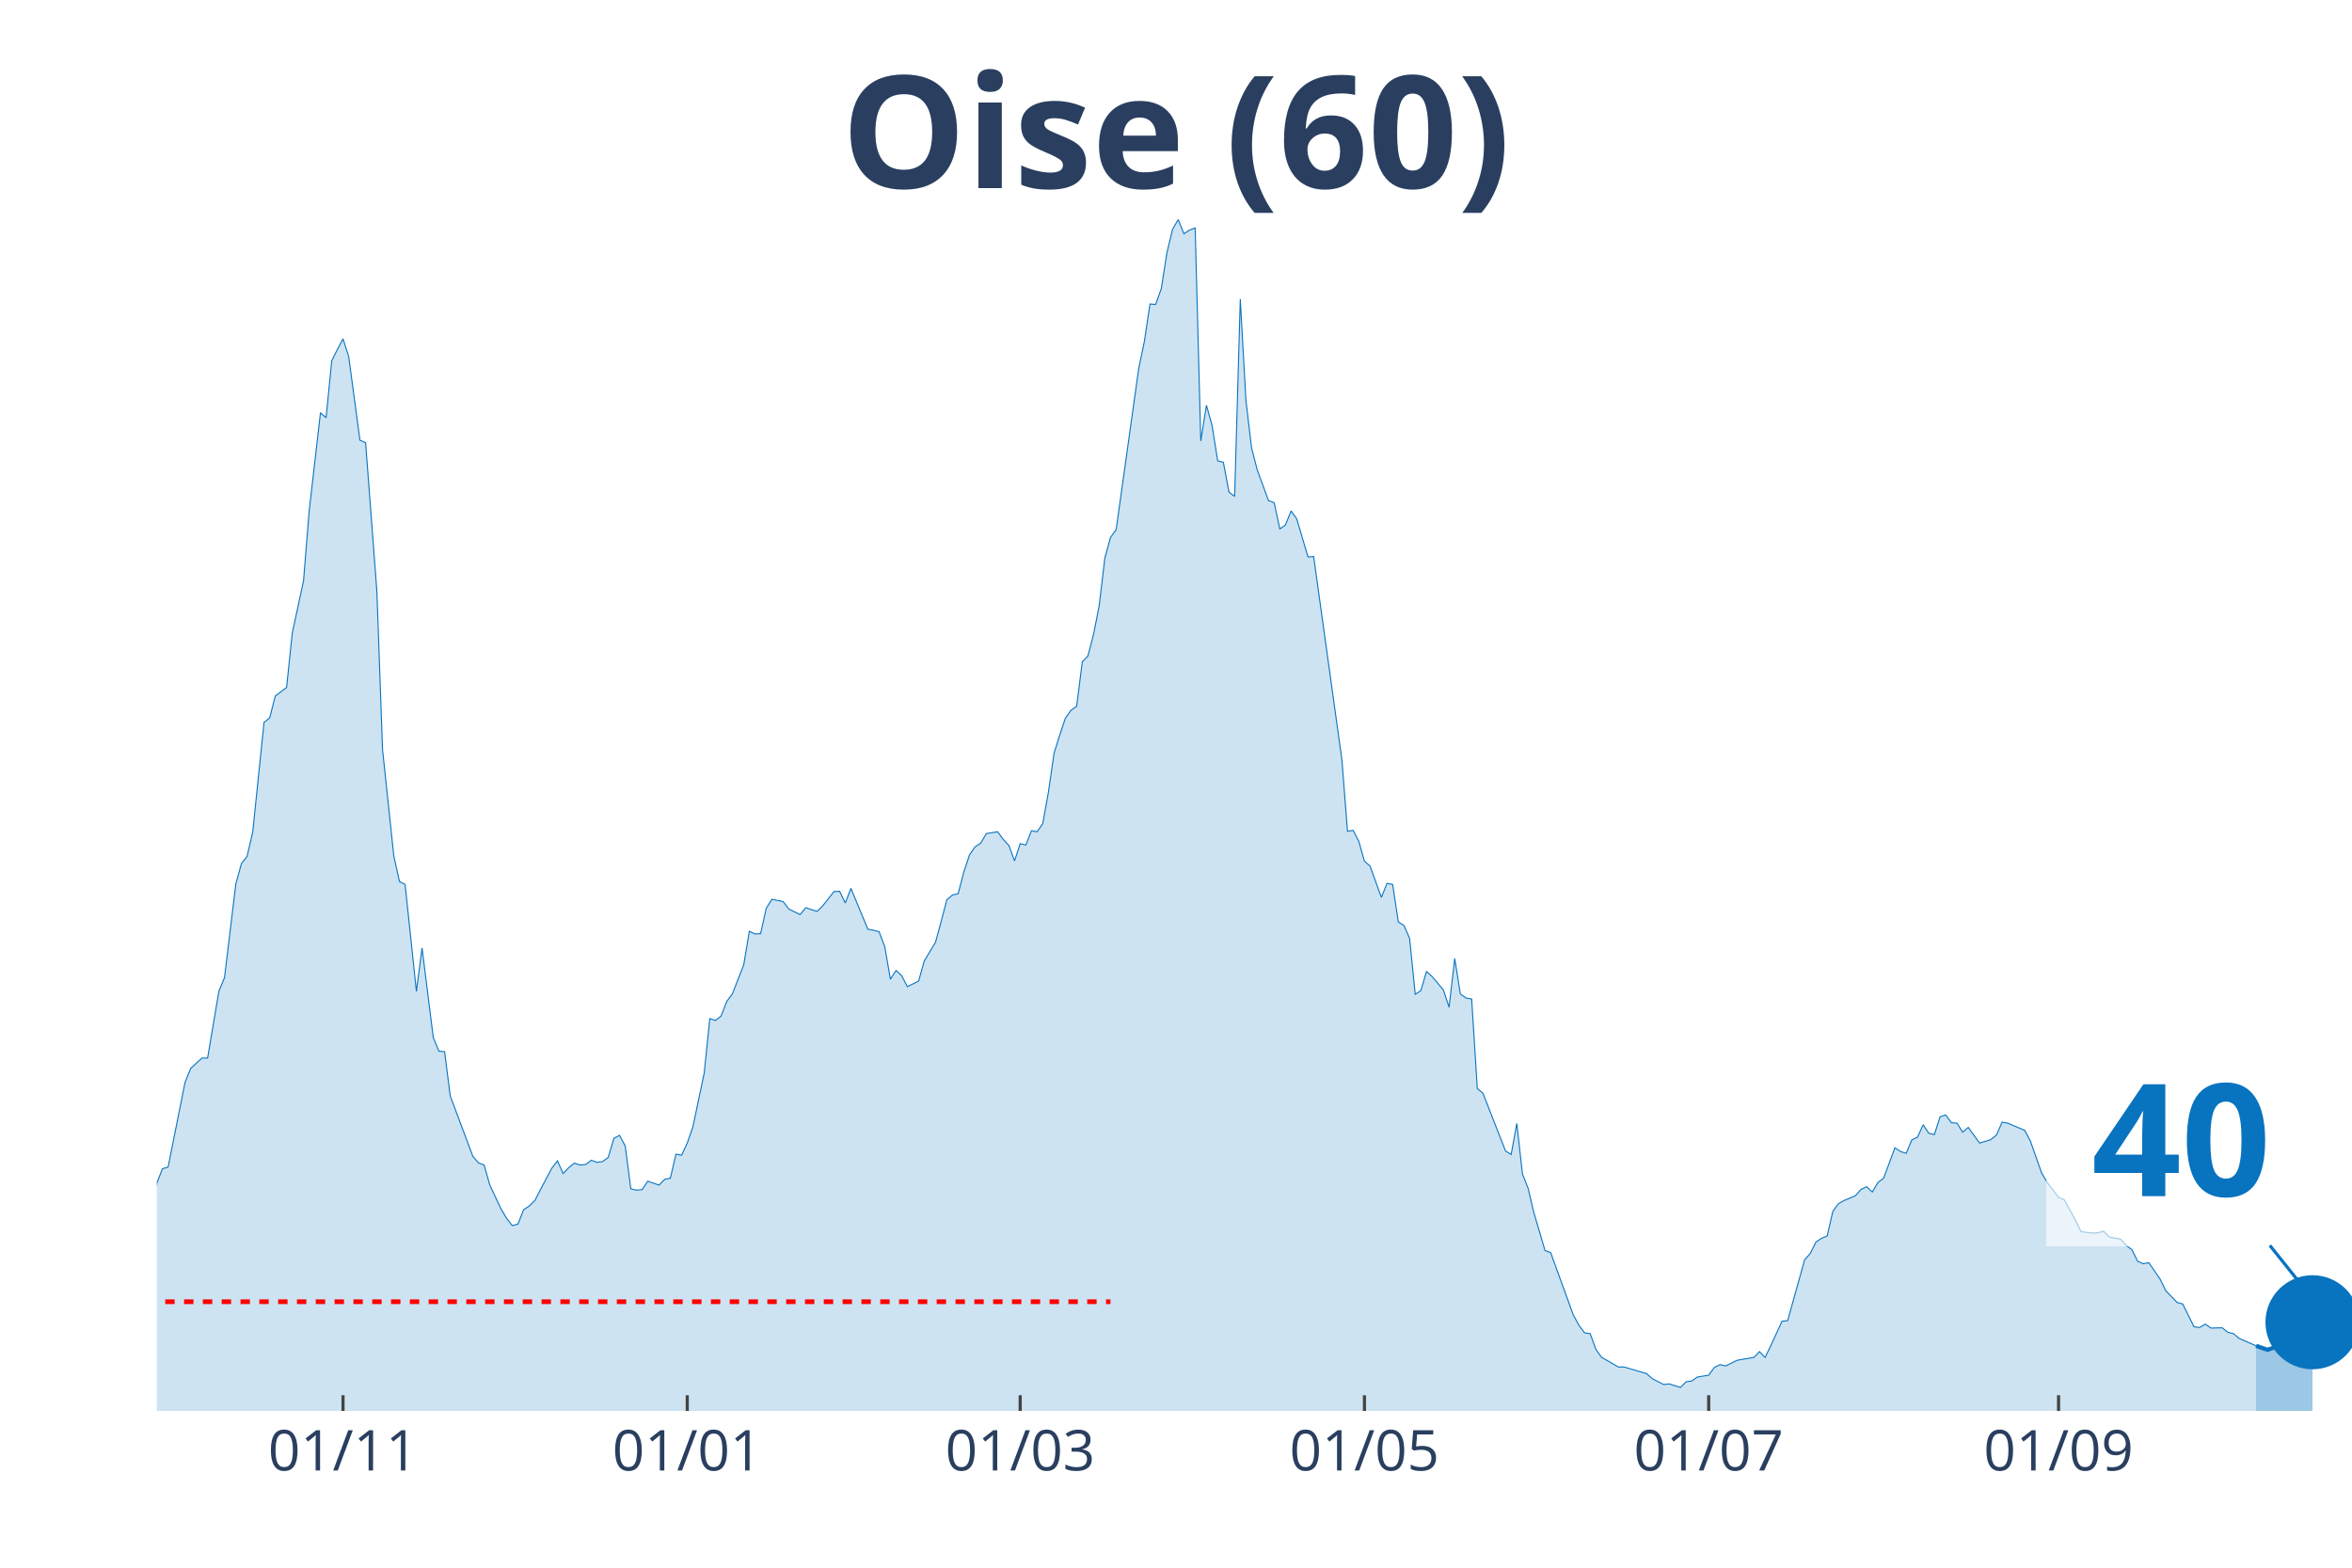
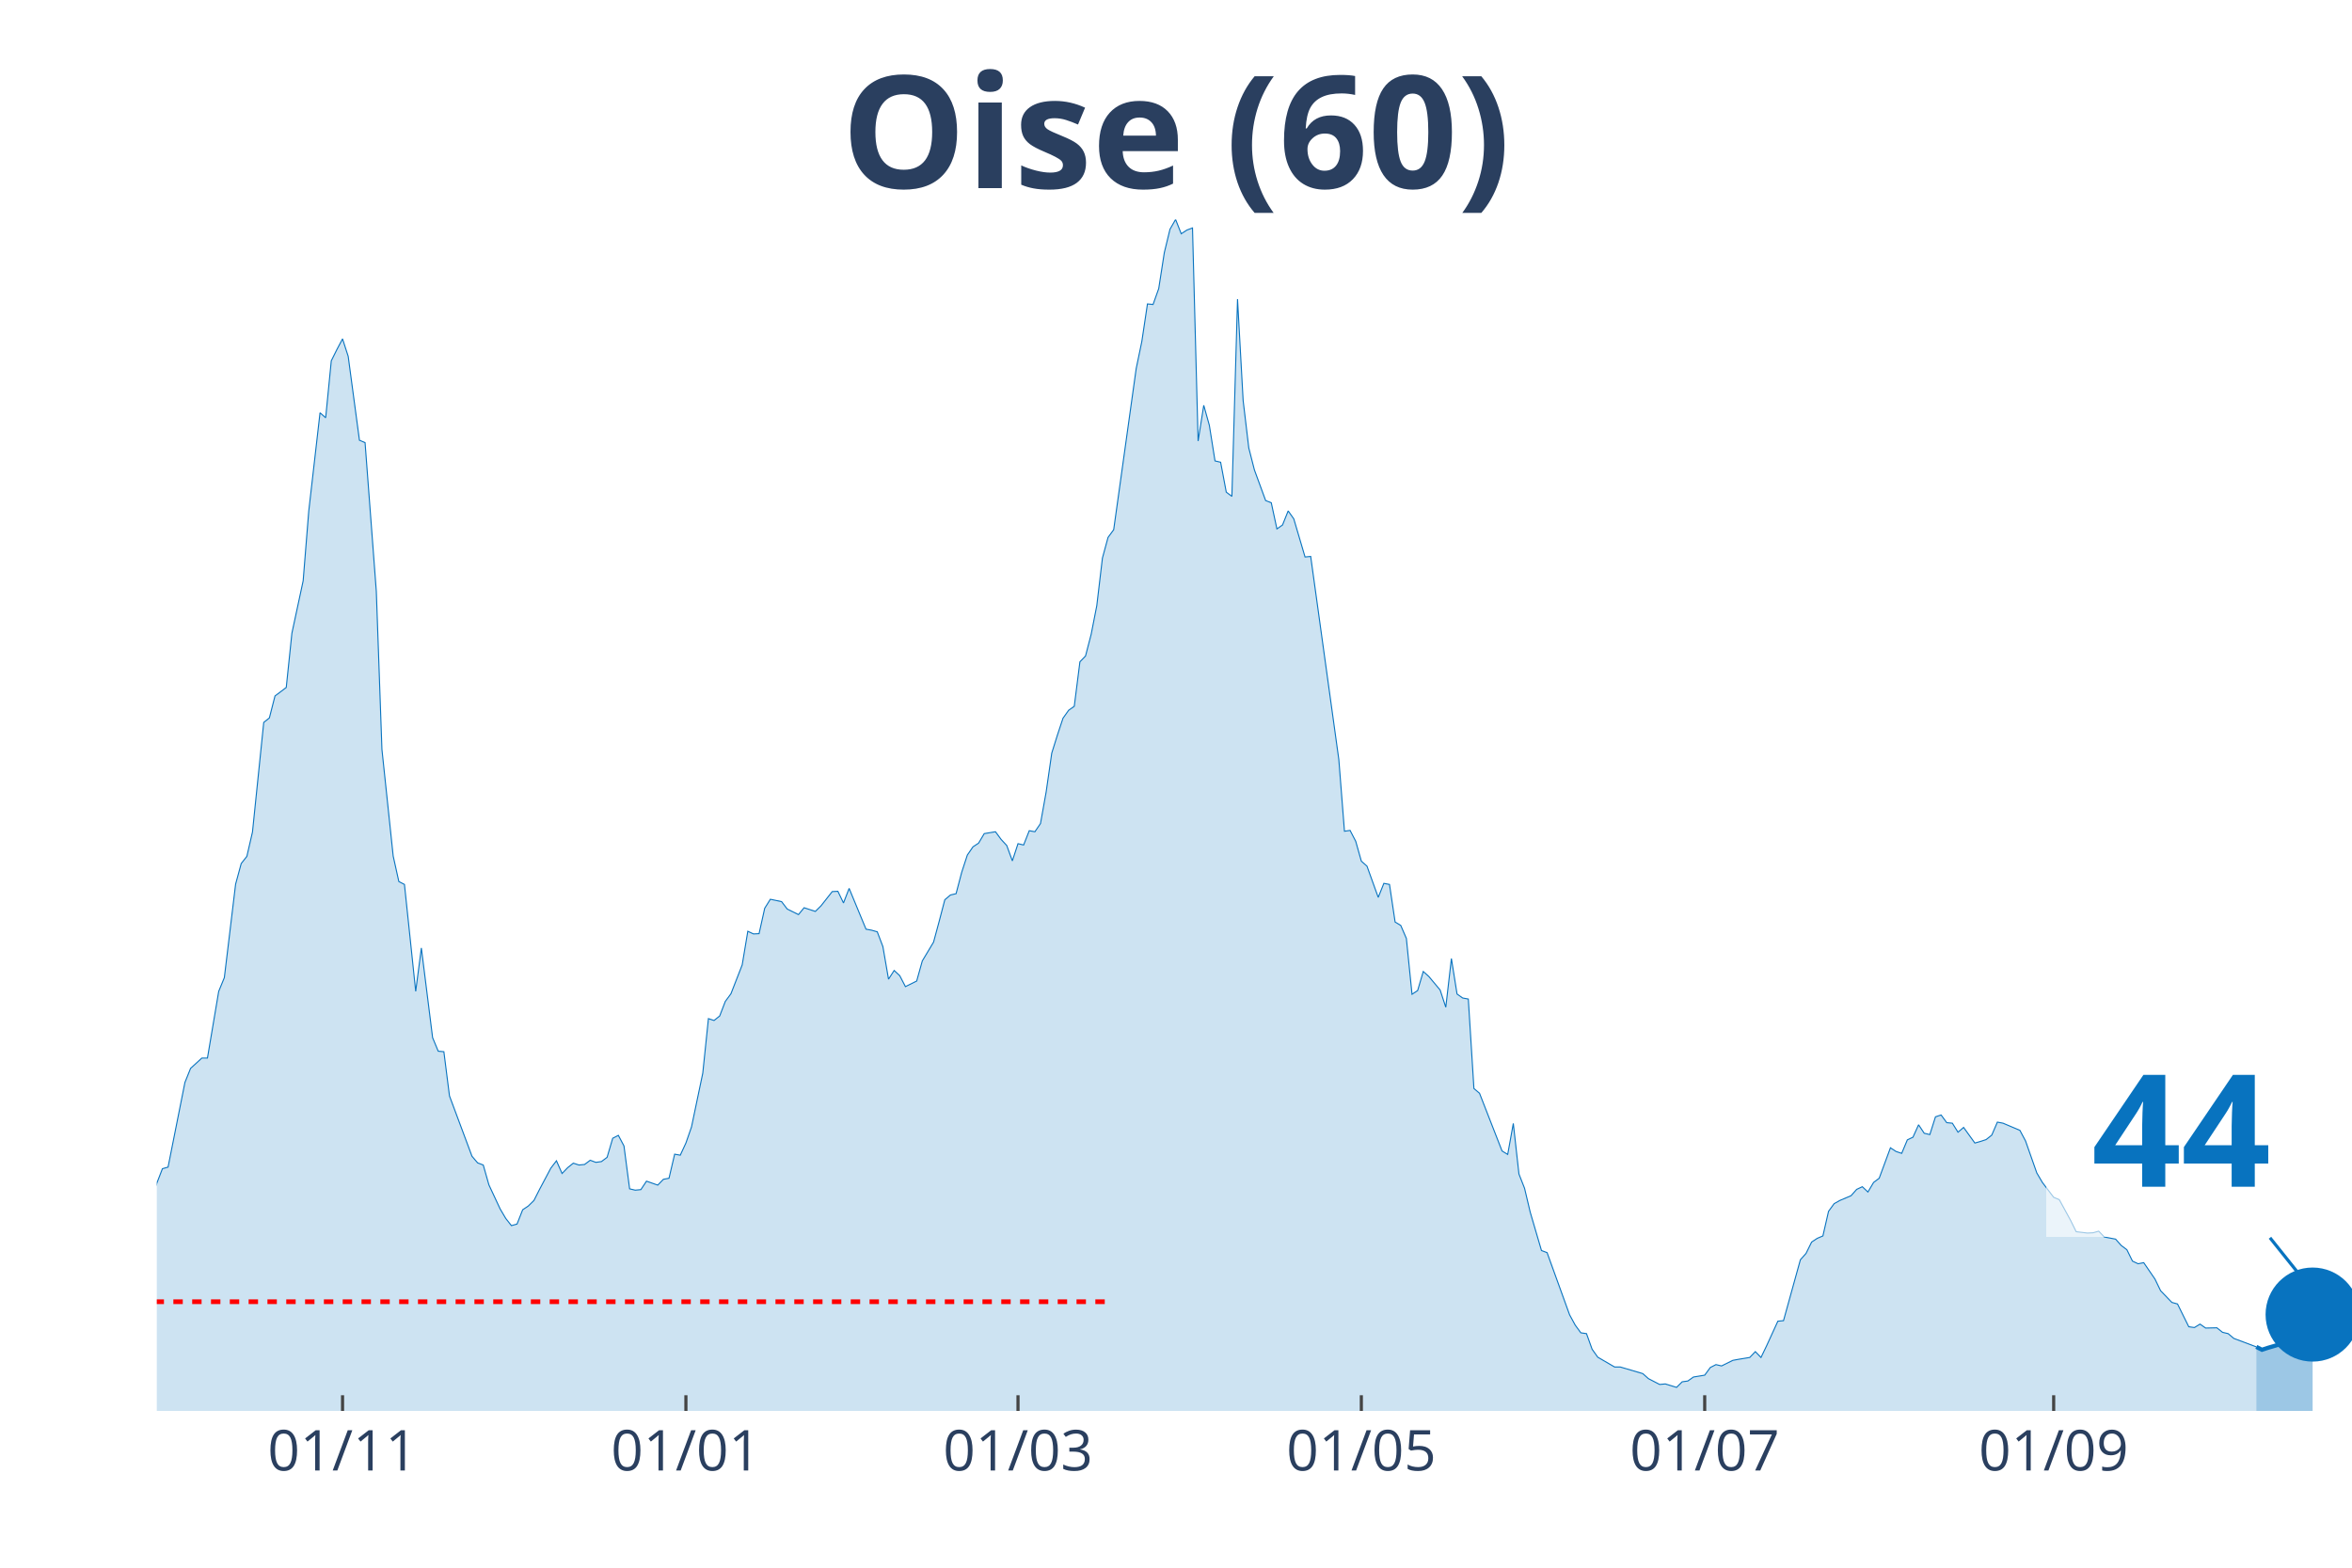
<svg xmlns="http://www.w3.org/2000/svg" class="main-svg" width="1125" height="750" style="" viewBox="0 0 750 500">
  <rect x="0" y="0" width="750" height="500" style="fill: rgb(0, 0, 0); fill-opacity: 0;" />
-   <defs id="defs-da344f">
+   <defs id="defs-2b3a40">
    <g class="clips">
-       <clipPath id="clipda344fxyplot" class="plotclip">
+       <clipPath id="clip2b3a40xyplot" class="plotclip">
        <rect width="700" height="380" />
      </clipPath>
-       <clipPath class="axesclip" id="clipda344fx">
+       <clipPath class="axesclip" id="clip2b3a40x">
        <rect x="50" y="0" width="700" height="500" />
      </clipPath>
-       <clipPath class="axesclip" id="clipda344fy">
+       <clipPath class="axesclip" id="clip2b3a40y">
        <rect x="0" y="70" width="750" height="380" />
      </clipPath>
-       <clipPath class="axesclip" id="clipda344fxy">
+       <clipPath class="axesclip" id="clip2b3a40xy">
        <rect x="50" y="70" width="700" height="380" />
      </clipPath>
    </g>
    <g class="gradients" />
  </defs>
  <g class="bglayer">
    <rect class="bg" x="50" y="70" width="700" height="380" style="fill: rgb(0, 0, 0); fill-opacity: 0; stroke-width: 0;" />
  </g>
  <g class="layer-below">
    <g class="imagelayer" />
    <g class="shapelayer" />
  </g>
  <g class="cartesianlayer">
    <g class="subplot xy">
      <g class="layer-subplot">
        <g class="shapelayer" />
        <g class="imagelayer" />
      </g>
      <g class="gridlayer">
        <g class="x">
-           <path class="xgrid crisp" transform="translate(109.38,0)" d="M0,70v380" style="stroke: rgb(255, 255, 255); stroke-opacity: 1; stroke-width: 1px;" />
-           <path class="xgrid crisp" transform="translate(219.15,0)" d="M0,70v380" style="stroke: rgb(255, 255, 255); stroke-opacity: 1; stroke-width: 1px;" />
-           <path class="xgrid crisp" transform="translate(325.32,0)" d="M0,70v380" style="stroke: rgb(255, 255, 255); stroke-opacity: 1; stroke-width: 1px;" />
-           <path class="xgrid crisp" transform="translate(435.09,0)" d="M0,70v380" style="stroke: rgb(255, 255, 255); stroke-opacity: 1; stroke-width: 1px;" />
-           <path class="xgrid crisp" transform="translate(544.86,0)" d="M0,70v380" style="stroke: rgb(255, 255, 255); stroke-opacity: 1; stroke-width: 1px;" />
-           <path class="xgrid crisp" transform="translate(656.43,0)" d="M0,70v380" style="stroke: rgb(255, 255, 255); stroke-opacity: 1; stroke-width: 1px;" />
+           <path class="xgrid crisp" transform="translate(109.23,0)" d="M0,70v380" style="stroke: rgb(255, 255, 255); stroke-opacity: 1; stroke-width: 1px;" />
+           <path class="xgrid crisp" transform="translate(218.72,0)" d="M0,70v380" style="stroke: rgb(255, 255, 255); stroke-opacity: 1; stroke-width: 1px;" />
+           <path class="xgrid crisp" transform="translate(324.62,0)" d="M0,70v380" style="stroke: rgb(255, 255, 255); stroke-opacity: 1; stroke-width: 1px;" />
+           <path class="xgrid crisp" transform="translate(434.1,0)" d="M0,70v380" style="stroke: rgb(255, 255, 255); stroke-opacity: 1; stroke-width: 1px;" />
+           <path class="xgrid crisp" transform="translate(543.59,0)" d="M0,70v380" style="stroke: rgb(255, 255, 255); stroke-opacity: 1; stroke-width: 1px;" />
+           <path class="xgrid crisp" transform="translate(654.87,0)" d="M0,70v380" style="stroke: rgb(255, 255, 255); stroke-opacity: 1; stroke-width: 1px;" />
        </g>
        <g class="y" />
      </g>
      <g class="zerolinelayer" />
      <path class="xlines-below" />
      <path class="ylines-below" />
      <g class="overlines-below" />
      <g class="xaxislayer-below" />
      <g class="yaxislayer-below" />
      <g class="overaxes-below" />
-       <g class="plot" transform="translate(50, 70)" clip-path="url('#clipda344fxyplot')">
+       <g class="plot" transform="translate(50, 70)" clip-path="url('#clip2b3a40xyplot')">
        <g class="scatterlayer mlayer">
-           <g class="trace scatter traceb2e53b" style="stroke-miterlimit: 2;">
+           <g class="trace scatter trace69cb4f" style="stroke-miterlimit: 2;">
            <g class="fills">
              <g>
-                 <path class="js-fill" d="M669.41,380L-244.73,380L-244.73,373.08L-241.13,373.58L-239.33,374.77L-192.54,379.24L-190.75,378.9L-169.15,378.14L-167.35,378.23L-158.35,378.4L-156.56,378.14L-136.76,377.21L-134.96,377.47L-120.57,376.2L-118.77,376.03L-107.97,373.84L-106.17,372.91L-95.37,371.98L-93.57,371.73L-82.78,371.64L-80.98,371.05L-62.98,361.43L-61.18,361L-57.58,359.57L-55.78,356.45L-50.39,349.61L-48.59,348.26L-46.79,348.42L-44.99,344.63L-37.79,338.55L-35.99,336.01L-30.59,334.75L-28.79,332.38L-25.19,328.33L-23.39,329.43L-21.59,329.85L-19.79,325.46L-17.99,320.99L-16.2,307.31L-14.4,310.01L-12.6,310.52L-9,309.93L-7.2,311.11L-5.4,311.87L-3.6,323.01L-1.8,317.95L0,307.39L1.8,302.75L3.6,302.24L9,275.23L10.8,270.75L14.4,267.46L16.2,267.46L19.79,246.19L21.59,241.8L25.19,211.99L26.99,205.41L28.79,203.13L30.59,195.36L34.19,160.41L35.99,158.97L37.79,151.97L39.59,150.62L41.39,149.26L43.19,131.96L46.79,115.24L48.59,92.95L52.19,61.63L53.98,63.23L55.78,45.08L57.58,41.45L59.38,38.08L61.18,43.65L64.78,70.41L66.58,71.17L70.18,118.62L71.98,169.02L75.58,203.04L77.38,211.15L79.18,212.08L80.98,229.13L82.78,246.19L84.58,232.34L88.17,260.96L89.97,265.27L91.77,265.43L93.57,279.53L100.77,298.78L102.57,300.89L104.37,301.57L106.17,307.9L109.77,315.58L111.57,318.62L113.37,320.9L115.17,320.4L116.97,315.84L118.77,314.65L120.57,312.88L122.37,309.34L125.96,302.58L127.76,300.22L129.56,304.27L131.36,302.41L133.16,300.98L134.96,301.57L136.76,301.4L138.56,300.05L140.36,300.72L142.16,300.47L143.96,299.12L145.76,293.04L147.56,292.11L149.36,295.49L151.16,309.17L152.96,309.59L154.76,309.42L156.56,306.72L160.15,307.98L161.95,306.13L163.75,305.79L165.55,298.11L167.35,298.44L169.15,294.56L170.95,289.41L172.75,280.8L174.55,272.27L176.35,254.88L178.15,255.47L179.95,254.04L181.75,249.39L183.55,246.95L187.15,237.74L188.95,227.02L190.75,227.86L192.54,227.78L194.34,219.68L196.14,216.81L199.74,217.56L201.54,219.93L205.14,221.7L206.94,219.51L210.54,220.69L212.34,218.92L215.94,214.36L217.74,214.27L219.54,217.99L221.34,213.34L226.74,226.35L228.53,226.68L230.33,227.19L232.13,231.92L233.93,242.3L235.73,239.52L237.53,241.2L239.33,244.67L242.93,242.89L244.73,236.48L248.33,230.48L250.13,223.81L251.93,216.97L253.73,215.45L255.53,215.03L257.33,208.19L259.13,202.71L260.93,200.09L262.72,198.91L264.52,195.87L268.12,195.28L269.92,197.72L271.72,199.67L273.52,204.56L275.32,199.08L277.12,199.5L278.92,194.94L280.72,195.28L282.52,192.66L284.32,182.61L286.12,170.2L287.92,164.46L289.72,159.06L291.52,156.53L293.32,155.26L295.12,141.08L296.92,139.22L298.71,132.3L300.51,123.18L302.31,107.98L304.11,101.4L305.91,98.95L313.11,47.53L314.91,38.92L316.71,26.93L318.51,27.1L320.31,22.04L322.11,10.55L323.91,3.12L325.71,0L327.51,4.56L329.31,3.38L331.11,2.7L332.9,70.66L334.7,59.27L336.5,65.68L338.3,77L340.1,77.42L341.9,86.96L343.7,88.31L345.5,25.41L347.3,57.75L349.1,72.86L350.9,79.87L354.5,89.66L356.3,90.34L358.1,98.69L359.9,97.43L361.7,92.95L363.5,95.49L367.1,107.64L368.89,107.47L377.89,172.23L379.69,195.11L381.49,194.85L383.29,198.32L385.09,204.65L386.89,206.25L390.49,216.21L392.29,211.74L394.09,212.08L395.89,224.07L397.69,225.16L399.49,229.3L401.29,247.11L403.08,245.93L404.88,239.85L406.68,241.46L410.28,245.76L412.08,251.25L413.88,235.72L415.68,247.03L417.48,248.3L419.28,248.63L421.08,277.17L422.88,278.69L430.08,297.09L431.88,298.19L433.68,288.31L435.48,304.44L437.28,309L439.07,316.6L442.67,328.84L444.47,329.51L451.67,349.35L453.47,352.65L455.27,355.09L457.07,355.35L458.87,360.33L460.67,362.86L466.07,365.99L467.87,365.99L475.06,368.1L476.86,369.7L480.46,371.56L482.26,371.39L485.86,372.49L487.66,370.71L489.46,370.46L491.26,369.19L494.86,368.6L496.66,366.15L498.46,365.23L500.26,365.65L503.86,363.87L505.66,363.54L509.25,362.95L511.05,361.09L512.85,362.95L514.65,359.23L518.25,351.38L520.05,351.21L525.45,331.79L527.25,329.77L529.05,326.14L530.85,324.95L532.65,324.19L534.45,316.34L536.25,313.89L538.05,312.88L541.65,311.36L543.44,309.34L545.24,308.49L547.04,310.18L548.84,307.14L550.64,305.79L554.24,296.08L556.04,297.26L557.84,297.85L559.64,293.55L561.44,292.7L563.24,288.74L565.04,291.44L566.84,291.86L568.64,286.2L570.44,285.61L572.24,288.06L574.04,288.23L575.84,291.1L577.63,289.58L581.23,294.56L583.03,294.05L584.83,293.46L586.63,292.03L588.43,287.89L590.23,288.23L595.63,290.51L597.43,293.89L601.03,304.1L602.83,307.14L606.43,311.87L608.23,312.63L611.83,319.21L613.62,322.84L617.22,323.27L619.02,323.18L620.82,322.67L622.62,324.53L626.22,325.21L628.02,327.23L629.82,328.58L631.62,332.22L633.42,333.06L635.22,332.72L638.82,337.96L640.62,341.67L644.22,345.39L646.02,345.89L649.61,353.15L651.41,353.41L653.21,352.31L655.01,353.57L658.61,353.49L660.41,354.93L662.21,355.35L664.01,356.87L669.41,359.23" style="fill: rgb(8, 115, 191); fill-opacity: 0.2; stroke-width: 0;" />
+                 <path class="js-fill" d="M669.49,380L-244.1,380L-244.1,373.08L-240.51,373.58L-238.72,374.77L-192.05,379.24L-190.26,378.9L-168.72,378.14L-166.92,378.23L-157.95,378.4L-156.15,378.14L-136.41,377.21L-134.62,377.47L-120.26,376.2L-118.46,376.03L-107.69,373.84L-105.9,372.91L-95.13,371.98L-93.33,371.73L-82.56,371.64L-80.77,371.05L-62.82,361.43L-61.03,361L-57.44,359.57L-55.64,356.45L-50.26,349.61L-48.46,348.26L-46.67,348.42L-44.87,344.63L-37.69,338.55L-35.9,336.01L-30.51,334.75L-28.72,332.38L-25.13,328.33L-23.33,329.43L-21.54,329.85L-19.74,325.46L-17.95,320.99L-16.15,307.31L-14.36,310.01L-12.56,310.52L-8.97,309.93L-7.18,311.11L-5.38,311.87L-3.59,323.01L-1.79,317.95L0,307.39L1.79,302.75L3.59,302.24L8.97,275.23L10.77,270.75L14.36,267.46L16.15,267.46L19.74,246.19L21.54,241.8L25.13,211.99L26.92,205.41L28.72,203.13L30.51,195.36L34.1,160.41L35.9,158.97L37.69,151.97L39.49,150.62L41.28,149.26L43.08,131.96L46.67,115.24L48.46,92.95L52.05,61.63L53.85,63.23L55.64,45.08L57.44,41.45L59.23,38.08L61.03,43.65L64.62,70.41L66.41,71.17L70,118.62L71.79,169.02L75.38,203.04L77.18,211.15L78.97,212.08L80.77,229.13L82.56,246.19L84.36,232.34L87.95,260.96L89.74,265.27L91.54,265.43L93.33,279.53L100.51,298.78L102.31,300.89L104.1,301.57L105.9,307.9L109.49,315.58L111.28,318.62L113.08,320.9L114.87,320.4L116.67,315.84L118.46,314.65L120.26,312.88L122.05,309.34L125.64,302.58L127.44,300.22L129.23,304.27L131.03,302.41L132.82,300.98L134.62,301.57L136.41,301.4L138.21,300.05L140,300.72L141.79,300.47L143.59,299.12L145.38,293.04L147.18,292.11L148.97,295.49L150.77,309.17L152.56,309.59L154.36,309.42L156.15,306.72L159.74,307.98L161.54,306.13L163.33,305.79L165.13,298.11L166.92,298.44L168.72,294.56L170.51,289.41L172.31,280.8L174.1,272.27L175.9,254.88L177.69,255.47L179.49,254.04L181.28,249.39L183.08,246.95L186.67,237.74L188.46,227.02L190.26,227.86L192.05,227.78L193.85,219.68L195.64,216.81L199.23,217.56L201.03,219.93L204.62,221.7L206.41,219.51L210,220.69L211.79,218.92L215.38,214.36L217.18,214.27L218.97,217.99L220.77,213.34L226.15,226.35L227.95,226.68L229.74,227.19L231.54,231.92L233.33,242.3L235.13,239.52L236.92,241.2L238.72,244.67L242.31,242.89L244.1,236.48L247.69,230.48L249.49,223.81L251.28,216.97L253.08,215.45L254.87,215.03L256.67,208.19L258.46,202.71L260.26,200.09L262.05,198.91L263.85,195.87L267.44,195.28L269.23,197.72L271.03,199.67L272.82,204.56L274.62,199.08L276.41,199.5L278.21,194.94L280,195.28L281.79,192.66L283.59,182.61L285.38,170.2L287.18,164.46L288.97,159.06L290.77,156.53L292.56,155.26L294.36,141.08L296.15,139.22L297.95,132.3L299.74,123.18L301.54,107.98L303.33,101.4L305.13,98.95L312.31,47.53L314.1,38.92L315.9,26.93L317.69,27.1L319.49,22.04L321.28,10.55L323.08,3.12L324.87,0L326.67,4.56L328.46,3.38L330.26,2.7L332.05,70.66L333.85,59.27L335.64,65.68L337.44,77L339.23,77.42L341.03,86.96L342.82,88.31L344.62,25.41L346.41,57.75L348.21,72.86L350,79.87L353.59,89.66L355.38,90.34L357.18,98.69L358.97,97.43L360.77,92.95L362.56,95.49L366.15,107.64L367.95,107.47L376.92,172.23L378.72,195.11L380.51,194.85L382.31,198.32L384.1,204.65L385.9,206.25L389.49,216.21L391.28,211.74L393.08,212.08L394.87,224.07L396.67,225.16L398.46,229.3L400.26,247.11L402.05,245.93L403.85,239.85L405.64,241.46L409.23,245.76L411.03,251.25L412.82,235.72L414.62,247.03L416.41,248.3L418.21,248.63L420,277.17L421.79,278.69L428.97,297.09L430.77,298.19L432.56,288.31L434.36,304.44L436.15,309L437.95,316.6L441.54,328.84L443.33,329.51L450.51,349.35L452.31,352.65L454.1,355.09L455.9,355.35L457.69,360.33L459.49,362.86L464.87,365.99L466.67,365.99L473.85,368.1L475.64,369.7L479.23,371.56L481.03,371.39L484.62,372.49L486.41,370.71L488.21,370.46L490,369.19L493.59,368.6L495.38,366.15L497.18,365.23L498.97,365.65L502.56,363.87L504.36,363.54L507.95,362.95L509.74,361.09L511.54,362.95L513.33,359.23L516.92,351.38L518.72,351.21L524.1,331.79L525.9,329.77L527.69,326.14L529.49,324.95L531.28,324.19L533.08,316.34L534.87,313.89L536.67,312.88L540.26,311.36L542.05,309.34L543.85,308.49L545.64,310.18L547.44,307.14L549.23,305.79L552.82,296.08L554.62,297.26L556.41,297.85L558.21,293.55L560,292.7L561.79,288.74L563.59,291.44L565.38,291.86L567.18,286.2L568.97,285.61L570.77,288.06L572.56,288.23L574.36,291.1L576.15,289.58L579.74,294.56L581.54,294.05L583.33,293.46L585.13,292.03L586.92,287.89L588.72,288.23L594.1,290.51L595.9,293.89L599.49,304.1L601.28,307.14L604.87,311.87L606.67,312.63L610.26,319.21L612.05,322.84L615.64,323.27L617.44,323.18L619.23,322.67L621.03,324.53L624.62,325.21L626.41,327.23L628.21,328.58L630,332.22L631.79,333.06L633.59,332.72L637.18,337.96L638.97,341.67L642.56,345.39L644.36,345.89L647.95,353.15L649.74,353.41L651.54,352.31L653.33,353.57L656.92,353.49L658.72,354.93L660.51,355.35L662.31,356.87L669.49,359.57" style="fill: rgb(8, 115, 191); fill-opacity: 0.2; stroke-width: 0;" />
              </g>
            </g>
            <g class="errorbars" />
            <g class="lines">
-               <path class="js-line" d="M-244.73,373.08L-241.13,373.58L-239.33,374.77L-192.54,379.24L-190.75,378.9L-169.15,378.14L-167.35,378.23L-158.35,378.4L-156.56,378.14L-136.76,377.21L-134.96,377.47L-120.57,376.2L-118.77,376.03L-107.97,373.84L-106.17,372.91L-95.37,371.98L-93.57,371.73L-82.78,371.64L-80.98,371.05L-62.98,361.43L-61.18,361L-57.58,359.57L-55.78,356.45L-50.39,349.61L-48.59,348.26L-46.79,348.42L-44.99,344.63L-37.79,338.55L-35.99,336.01L-30.59,334.75L-28.79,332.38L-25.19,328.33L-23.39,329.43L-21.59,329.85L-19.79,325.46L-17.99,320.99L-16.2,307.31L-14.4,310.01L-12.6,310.52L-9,309.93L-7.2,311.11L-5.4,311.87L-3.6,323.01L-1.8,317.95L0,307.39L1.8,302.75L3.6,302.24L9,275.23L10.8,270.75L14.4,267.46L16.2,267.46L19.79,246.19L21.59,241.8L25.19,211.99L26.99,205.41L28.79,203.13L30.59,195.36L34.19,160.41L35.99,158.97L37.79,151.97L39.59,150.62L41.39,149.26L43.19,131.96L46.79,115.24L48.59,92.95L52.19,61.63L53.98,63.23L55.78,45.08L57.58,41.45L59.38,38.08L61.18,43.65L64.78,70.41L66.58,71.17L70.18,118.62L71.98,169.02L75.58,203.04L77.38,211.15L79.18,212.08L80.98,229.13L82.78,246.19L84.58,232.34L88.17,260.96L89.97,265.27L91.77,265.43L93.57,279.53L100.77,298.78L102.57,300.89L104.37,301.57L106.17,307.9L109.77,315.58L111.57,318.62L113.37,320.9L115.17,320.4L116.97,315.84L118.77,314.65L120.57,312.88L122.37,309.34L125.96,302.58L127.76,300.22L129.56,304.27L131.36,302.41L133.16,300.98L134.96,301.57L136.76,301.4L138.56,300.05L140.36,300.72L142.16,300.47L143.96,299.12L145.76,293.04L147.56,292.11L149.36,295.49L151.16,309.17L152.96,309.59L154.76,309.42L156.56,306.72L160.15,307.98L161.95,306.13L163.75,305.79L165.55,298.11L167.35,298.44L169.15,294.56L170.95,289.41L172.75,280.8L174.55,272.27L176.35,254.88L178.15,255.47L179.95,254.04L181.75,249.39L183.55,246.95L187.15,237.74L188.95,227.02L190.75,227.86L192.54,227.78L194.34,219.68L196.14,216.81L199.74,217.56L201.54,219.93L205.14,221.7L206.94,219.51L210.54,220.69L212.34,218.92L215.94,214.36L217.74,214.27L219.54,217.99L221.34,213.34L226.74,226.35L228.53,226.68L230.33,227.19L232.13,231.92L233.93,242.3L235.73,239.52L237.53,241.2L239.33,244.67L242.93,242.89L244.73,236.48L248.33,230.48L250.13,223.81L251.93,216.97L253.73,215.45L255.53,215.03L257.33,208.19L259.13,202.71L260.93,200.09L262.72,198.91L264.52,195.87L268.12,195.28L269.92,197.72L271.72,199.67L273.52,204.56L275.32,199.08L277.12,199.5L278.92,194.94L280.72,195.28L282.52,192.66L284.32,182.61L286.12,170.2L287.92,164.46L289.72,159.06L291.52,156.53L293.32,155.26L295.12,141.08L296.92,139.22L298.71,132.3L300.51,123.18L302.31,107.98L304.11,101.4L305.91,98.95L313.11,47.53L314.91,38.92L316.71,26.93L318.51,27.1L320.31,22.04L322.11,10.55L323.91,3.12L325.71,0L327.51,4.56L329.31,3.38L331.11,2.7L332.9,70.66L334.7,59.27L336.5,65.68L338.3,77L340.1,77.42L341.9,86.96L343.7,88.31L345.5,25.41L347.3,57.75L349.1,72.86L350.9,79.87L354.5,89.66L356.3,90.34L358.1,98.69L359.9,97.43L361.7,92.95L363.5,95.49L367.1,107.64L368.89,107.47L377.89,172.23L379.69,195.11L381.49,194.85L383.29,198.32L385.09,204.65L386.89,206.25L390.49,216.21L392.29,211.74L394.09,212.08L395.89,224.07L397.69,225.16L399.49,229.3L401.29,247.11L403.08,245.93L404.88,239.85L406.68,241.46L410.28,245.76L412.08,251.25L413.88,235.72L415.68,247.03L417.48,248.3L419.28,248.63L421.08,277.17L422.88,278.69L430.08,297.09L431.88,298.19L433.68,288.31L435.48,304.44L437.28,309L439.07,316.6L442.67,328.84L444.47,329.51L451.67,349.35L453.47,352.65L455.27,355.09L457.07,355.35L458.87,360.33L460.67,362.86L466.07,365.99L467.87,365.99L475.06,368.1L476.86,369.7L480.46,371.56L482.26,371.39L485.86,372.49L487.66,370.71L489.46,370.46L491.26,369.19L494.86,368.6L496.66,366.15L498.46,365.23L500.26,365.65L503.86,363.87L505.66,363.54L509.25,362.95L511.05,361.09L512.85,362.95L514.65,359.23L518.25,351.38L520.05,351.21L525.45,331.79L527.25,329.77L529.05,326.14L530.85,324.95L532.65,324.19L534.45,316.34L536.25,313.89L538.05,312.88L541.65,311.36L543.44,309.34L545.24,308.49L547.04,310.18L548.84,307.14L550.64,305.79L554.24,296.08L556.04,297.26L557.84,297.85L559.64,293.55L561.44,292.7L563.24,288.74L565.04,291.44L566.84,291.86L568.64,286.2L570.44,285.61L572.24,288.06L574.04,288.23L575.84,291.1L577.63,289.58L581.23,294.56L583.03,294.05L584.83,293.46L586.63,292.03L588.43,287.89L590.23,288.23L595.63,290.51L597.43,293.89L601.03,304.1L602.83,307.14L606.43,311.87L608.23,312.63L611.83,319.21L613.62,322.84L617.22,323.27L619.02,323.18L620.82,322.67L622.62,324.53L626.22,325.21L628.02,327.23L629.82,328.58L631.62,332.22L633.42,333.06L635.22,332.72L638.82,337.96L640.62,341.67L644.22,345.39L646.02,345.89L649.61,353.15L651.41,353.41L653.21,352.31L655.01,353.57L658.61,353.49L660.41,354.93L662.21,355.35L664.01,356.87L669.41,359.23" style="vector-effect: non-scaling-stroke; fill: none; stroke: rgb(8, 115, 191); stroke-opacity: 1; stroke-width: 0.5px; opacity: 1;" />
+               <path class="js-line" d="M-244.1,373.08L-240.51,373.58L-238.72,374.77L-192.05,379.24L-190.26,378.9L-168.72,378.14L-166.92,378.23L-157.95,378.4L-156.15,378.14L-136.41,377.21L-134.62,377.47L-120.26,376.2L-118.46,376.03L-107.69,373.84L-105.9,372.91L-95.13,371.98L-93.33,371.73L-82.56,371.64L-80.77,371.05L-62.82,361.43L-61.03,361L-57.44,359.57L-55.64,356.45L-50.26,349.61L-48.46,348.26L-46.67,348.42L-44.87,344.63L-37.69,338.55L-35.9,336.01L-30.51,334.75L-28.72,332.38L-25.13,328.33L-23.33,329.43L-21.54,329.85L-19.74,325.46L-17.95,320.99L-16.15,307.31L-14.36,310.01L-12.56,310.52L-8.97,309.93L-7.18,311.11L-5.38,311.87L-3.59,323.01L-1.79,317.95L0,307.39L1.79,302.75L3.59,302.24L8.97,275.23L10.77,270.75L14.36,267.46L16.15,267.46L19.74,246.19L21.54,241.8L25.13,211.99L26.92,205.41L28.72,203.13L30.51,195.36L34.1,160.41L35.9,158.97L37.69,151.97L39.49,150.62L41.28,149.26L43.08,131.96L46.67,115.24L48.46,92.95L52.05,61.63L53.85,63.23L55.64,45.08L57.44,41.45L59.23,38.08L61.03,43.65L64.62,70.41L66.41,71.17L70,118.62L71.79,169.02L75.38,203.04L77.18,211.15L78.97,212.08L80.77,229.13L82.56,246.19L84.36,232.34L87.95,260.96L89.74,265.27L91.54,265.43L93.33,279.53L100.51,298.78L102.31,300.89L104.1,301.57L105.9,307.9L109.49,315.58L111.28,318.62L113.08,320.9L114.87,320.4L116.67,315.84L118.46,314.65L120.26,312.88L122.05,309.34L125.64,302.58L127.44,300.22L129.23,304.27L131.03,302.41L132.82,300.98L134.62,301.57L136.41,301.4L138.21,300.05L140,300.72L141.79,300.47L143.59,299.12L145.38,293.04L147.18,292.11L148.97,295.49L150.77,309.17L152.56,309.59L154.36,309.42L156.15,306.72L159.74,307.98L161.54,306.13L163.33,305.79L165.13,298.11L166.92,298.44L168.72,294.56L170.51,289.41L172.31,280.8L174.1,272.27L175.9,254.88L177.69,255.47L179.49,254.04L181.28,249.39L183.08,246.95L186.67,237.74L188.46,227.02L190.26,227.86L192.05,227.78L193.85,219.68L195.64,216.81L199.23,217.56L201.03,219.93L204.62,221.7L206.41,219.51L210,220.69L211.79,218.92L215.38,214.36L217.18,214.27L218.97,217.99L220.77,213.34L226.15,226.35L227.95,226.68L229.74,227.19L231.54,231.92L233.33,242.3L235.13,239.52L236.92,241.2L238.72,244.67L242.31,242.89L244.1,236.48L247.69,230.48L249.49,223.81L251.28,216.97L253.08,215.45L254.87,215.03L256.67,208.19L258.46,202.71L260.26,200.09L262.05,198.91L263.85,195.87L267.44,195.28L269.23,197.72L271.03,199.67L272.82,204.56L274.62,199.08L276.41,199.5L278.21,194.94L280,195.28L281.79,192.66L283.59,182.61L285.38,170.2L287.18,164.46L288.97,159.06L290.77,156.53L292.56,155.26L294.36,141.08L296.15,139.22L297.95,132.3L299.74,123.18L301.54,107.98L303.33,101.4L305.13,98.95L312.31,47.53L314.1,38.92L315.9,26.93L317.69,27.1L319.49,22.04L321.28,10.55L323.08,3.12L324.87,0L326.67,4.56L328.46,3.38L330.26,2.7L332.05,70.66L333.85,59.27L335.64,65.68L337.44,77L339.23,77.42L341.03,86.96L342.82,88.31L344.62,25.41L346.41,57.75L348.21,72.86L350,79.87L353.59,89.66L355.38,90.34L357.18,98.69L358.97,97.43L360.77,92.95L362.56,95.49L366.15,107.64L367.95,107.47L376.92,172.23L378.72,195.11L380.51,194.85L382.31,198.32L384.1,204.65L385.9,206.25L389.49,216.21L391.28,211.74L393.08,212.08L394.87,224.07L396.67,225.16L398.46,229.3L400.26,247.11L402.05,245.93L403.85,239.85L405.64,241.46L409.23,245.76L411.03,251.25L412.82,235.72L414.62,247.03L416.41,248.3L418.21,248.63L420,277.17L421.79,278.69L428.97,297.09L430.77,298.19L432.56,288.31L434.36,304.44L436.15,309L437.95,316.6L441.54,328.84L443.33,329.51L450.51,349.35L452.31,352.65L454.1,355.09L455.9,355.35L457.69,360.33L459.49,362.86L464.87,365.99L466.67,365.99L473.85,368.1L475.64,369.7L479.23,371.56L481.03,371.39L484.62,372.49L486.41,370.71L488.21,370.46L490,369.19L493.59,368.6L495.38,366.15L497.18,365.23L498.97,365.65L502.56,363.87L504.36,363.54L507.95,362.95L509.74,361.09L511.54,362.95L513.33,359.23L516.92,351.38L518.72,351.21L524.1,331.79L525.9,329.77L527.69,326.14L529.49,324.95L531.28,324.19L533.08,316.34L534.87,313.89L536.67,312.88L540.26,311.36L542.05,309.34L543.85,308.49L545.64,310.18L547.44,307.14L549.23,305.79L552.82,296.08L554.62,297.26L556.41,297.85L558.21,293.55L560,292.7L561.79,288.74L563.59,291.44L565.38,291.86L567.18,286.2L568.97,285.61L570.77,288.06L572.56,288.23L574.36,291.1L576.15,289.58L579.74,294.56L581.54,294.05L583.33,293.46L585.13,292.03L586.92,287.89L588.72,288.23L594.1,290.51L595.9,293.89L599.49,304.1L601.28,307.14L604.87,311.87L606.67,312.63L610.26,319.21L612.05,322.84L615.64,323.27L617.44,323.18L619.23,322.67L621.03,324.53L624.62,325.21L626.41,327.23L628.21,328.58L630,332.22L631.79,333.06L633.59,332.72L637.18,337.96L638.97,341.67L642.56,345.39L644.36,345.89L647.95,353.15L649.74,353.41L651.54,352.31L653.33,353.57L656.92,353.49L658.72,354.93L660.51,355.35L662.31,356.87L669.49,359.57" style="vector-effect: non-scaling-stroke; fill: none; stroke: rgb(8, 115, 191); stroke-opacity: 1; stroke-width: 0.5px; opacity: 1;" />
            </g>
            <g class="points" />
            <g class="text" />
          </g>
-           <g class="trace scatter tracee490a6" style="stroke-miterlimit: 2;">
+           <g class="trace scatter trace0c2bfa" style="stroke-miterlimit: 2;">
            <g class="fills">
              <g>
-                 <path class="js-fill" d="M687.4,380L669.41,380L669.41,359.23L673.01,360.5L674.81,359.91L682.01,357.8L683.8,356.61L687.4,351.72" style="fill: rgb(8, 115, 191); fill-opacity: 0.4; stroke-width: 0;" />
+                 <path class="js-fill" d="M687.44,380L669.49,380L669.49,359.57L671.28,360.5L673.08,359.91L680.26,357.8L682.05,356.61L685.64,351.72L687.44,349.27" style="fill: rgb(8, 115, 191); fill-opacity: 0.4; stroke-width: 0;" />
              </g>
            </g>
            <g class="errorbars" />
            <g class="lines">
-               <path class="js-line" d="M669.41,359.23L673.01,360.5L674.81,359.91L682.01,357.8L683.8,356.61L687.4,351.72" style="vector-effect: non-scaling-stroke; fill: none; stroke: rgb(8, 115, 191); stroke-opacity: 1; stroke-width: 2px; opacity: 1;" />
+               <path class="js-line" d="M669.49,359.57L671.28,360.5L673.08,359.91L680.26,357.8L682.05,356.61L685.64,351.72L687.44,349.27" style="vector-effect: non-scaling-stroke; fill: none; stroke: rgb(8, 115, 191); stroke-opacity: 1; stroke-width: 2px; opacity: 1;" />
            </g>
            <g class="points" />
            <g class="text" />
          </g>
-           <g class="trace scatter traced1235a" style="stroke-miterlimit: 2; opacity: 1;">
+           <g class="trace scatter traceda7b21" style="stroke-miterlimit: 2; opacity: 1;">
            <g class="fills" />
            <g class="errorbars" />
            <g class="lines" />
            <g class="points">
-               <path class="point" transform="translate(687.4,351.72)" d="M15,0A15,15 0 1,1 0,-15A15,15 0 0,1 15,0Z" style="opacity: 1; stroke-width: 0px; fill: rgb(8, 115, 191); fill-opacity: 1;" />
+               <path class="point" transform="translate(687.44,349.27)" d="M15,0A15,15 0 1,1 0,-15A15,15 0 0,1 15,0Z" style="opacity: 1; stroke-width: 0px; fill: rgb(8, 115, 191); fill-opacity: 1;" />
            </g>
            <g class="text" />
          </g>
        </g>
      </g>
      <g class="overplot" />
      <path class="xlines-above crisp" style="fill: none; stroke-width: 1px; stroke: rgb(0, 0, 0); stroke-opacity: 0;" d="" />
      <path class="ylines-above crisp" style="fill: none;" d="M0,0" />
      <g class="overlines-above" />
      <g class="xaxislayer-above">
-         <path class="xtick ticks crisp" d="M0,450v-5" transform="translate(109.38,0)" style="stroke: rgb(68, 68, 68); stroke-opacity: 1; stroke-width: 1px;" />
-         <path class="xtick ticks crisp" d="M0,450v-5" transform="translate(219.15,0)" style="stroke: rgb(68, 68, 68); stroke-opacity: 1; stroke-width: 1px;" />
-         <path class="xtick ticks crisp" d="M0,450v-5" transform="translate(325.32,0)" style="stroke: rgb(68, 68, 68); stroke-opacity: 1; stroke-width: 1px;" />
-         <path class="xtick ticks crisp" d="M0,450v-5" transform="translate(435.09,0)" style="stroke: rgb(68, 68, 68); stroke-opacity: 1; stroke-width: 1px;" />
-         <path class="xtick ticks crisp" d="M0,450v-5" transform="translate(544.86,0)" style="stroke: rgb(68, 68, 68); stroke-opacity: 1; stroke-width: 1px;" />
-         <path class="xtick ticks crisp" d="M0,450v-5" transform="translate(656.43,0)" style="stroke: rgb(68, 68, 68); stroke-opacity: 1; stroke-width: 1px;" />
+         <path class="xtick ticks crisp" d="M0,450v-5" transform="translate(109.23,0)" style="stroke: rgb(68, 68, 68); stroke-opacity: 1; stroke-width: 1px;" />
+         <path class="xtick ticks crisp" d="M0,450v-5" transform="translate(218.72,0)" style="stroke: rgb(68, 68, 68); stroke-opacity: 1; stroke-width: 1px;" />
+         <path class="xtick ticks crisp" d="M0,450v-5" transform="translate(324.62,0)" style="stroke: rgb(68, 68, 68); stroke-opacity: 1; stroke-width: 1px;" />
+         <path class="xtick ticks crisp" d="M0,450v-5" transform="translate(434.1,0)" style="stroke: rgb(68, 68, 68); stroke-opacity: 1; stroke-width: 1px;" />
+         <path class="xtick ticks crisp" d="M0,450v-5" transform="translate(543.59,0)" style="stroke: rgb(68, 68, 68); stroke-opacity: 1; stroke-width: 1px;" />
+         <path class="xtick ticks crisp" d="M0,450v-5" transform="translate(654.87,0)" style="stroke: rgb(68, 68, 68); stroke-opacity: 1; stroke-width: 1px;" />
        <g class="xtick">
-           <text text-anchor="middle" x="0" y="469" transform="translate(109.38,0)" style="font-family: 'Open Sans', verdana, arial, sans-serif; font-size: 18px; fill: rgb(42, 63, 95); fill-opacity: 1; white-space: pre;">01/11</text>
+           <text text-anchor="middle" x="0" y="469" transform="translate(109.23,0)" style="font-family: 'Open Sans', verdana, arial, sans-serif; font-size: 18px; fill: rgb(42, 63, 95); fill-opacity: 1; white-space: pre;">01/11</text>
        </g>
        <g class="xtick">
-           <text text-anchor="middle" x="0" y="469" transform="translate(219.15,0)" style="font-family: 'Open Sans', verdana, arial, sans-serif; font-size: 18px; fill: rgb(42, 63, 95); fill-opacity: 1; white-space: pre;">01/01</text>
+           <text text-anchor="middle" x="0" y="469" transform="translate(218.72,0)" style="font-family: 'Open Sans', verdana, arial, sans-serif; font-size: 18px; fill: rgb(42, 63, 95); fill-opacity: 1; white-space: pre;">01/01</text>
        </g>
        <g class="xtick">
-           <text text-anchor="middle" x="0" y="469" transform="translate(325.32,0)" style="font-family: 'Open Sans', verdana, arial, sans-serif; font-size: 18px; fill: rgb(42, 63, 95); fill-opacity: 1; white-space: pre;">01/03</text>
+           <text text-anchor="middle" x="0" y="469" transform="translate(324.62,0)" style="font-family: 'Open Sans', verdana, arial, sans-serif; font-size: 18px; fill: rgb(42, 63, 95); fill-opacity: 1; white-space: pre;">01/03</text>
        </g>
        <g class="xtick">
-           <text text-anchor="middle" x="0" y="469" transform="translate(435.09,0)" style="font-family: 'Open Sans', verdana, arial, sans-serif; font-size: 18px; fill: rgb(42, 63, 95); fill-opacity: 1; white-space: pre;">01/05</text>
+           <text text-anchor="middle" x="0" y="469" transform="translate(434.1,0)" style="font-family: 'Open Sans', verdana, arial, sans-serif; font-size: 18px; fill: rgb(42, 63, 95); fill-opacity: 1; white-space: pre;">01/05</text>
        </g>
        <g class="xtick">
-           <text text-anchor="middle" x="0" y="469" transform="translate(544.86,0)" style="font-family: 'Open Sans', verdana, arial, sans-serif; font-size: 18px; fill: rgb(42, 63, 95); fill-opacity: 1; white-space: pre;">01/07</text>
+           <text text-anchor="middle" x="0" y="469" transform="translate(543.59,0)" style="font-family: 'Open Sans', verdana, arial, sans-serif; font-size: 18px; fill: rgb(42, 63, 95); fill-opacity: 1; white-space: pre;">01/07</text>
        </g>
        <g class="xtick">
-           <text text-anchor="middle" x="0" y="469" transform="translate(656.43,0)" style="font-family: 'Open Sans', verdana, arial, sans-serif; font-size: 18px; fill: rgb(42, 63, 95); fill-opacity: 1; white-space: pre;">01/09</text>
+           <text text-anchor="middle" x="0" y="469" transform="translate(654.87,0)" style="font-family: 'Open Sans', verdana, arial, sans-serif; font-size: 18px; fill: rgb(42, 63, 95); fill-opacity: 1; white-space: pre;">01/09</text>
        </g>
      </g>
      <g class="yaxislayer-above" />
      <g class="overaxes-above" />
    </g>
  </g>
  <g class="polarlayer" />
  <g class="ternarylayer" />
  <g class="geolayer" />
  <g class="funnelarealayer" />
  <g class="pielayer" />
  <g class="treemaplayer" />
  <g class="sunburstlayer" />
  <g class="glimages" />
-   <defs id="topdefs-da344f">
+   <defs id="topdefs-2b3a40">
    <g class="clips" />
  </defs>
  <g class="layer-above">
    <g class="imagelayer" />
    <g class="shapelayer">
-       <path data-index="0" fill-rule="evenodd" d="M-961.31,415.17L354.11,415.17" clip-path="url('#clipda344fxy')" style="opacity: 1; stroke: rgb(255, 0, 0); stroke-opacity: 1; fill: rgb(0, 0, 0); fill-opacity: 0; stroke-dasharray: 3px, 3px; stroke-width: 1.5px;" />
+       <path data-index="0" fill-rule="evenodd" d="M-958.72,415.17L353.33,415.17" clip-path="url('#clip2b3a40xy')" style="opacity: 1; stroke: rgb(255, 0, 0); stroke-opacity: 1; fill: rgb(0, 0, 0); fill-opacity: 0; stroke-dasharray: 3px, 3px; stroke-width: 1.5px;" />
    </g>
  </g>
  <g class="infolayer">
    <g class="g-gtitle">
      <text class="gtitle" x="375" y="25" text-anchor="middle" dy="0.7em" style="font-family: 'Open Sans', verdana, arial, sans-serif; font-size: 50px; fill: rgb(42, 63, 95); opacity: 1; font-weight: normal; white-space: pre;">
        <tspan style="font-weight:bold">Oise (60)</tspan>
      </text>
    </g>
    <g class="g-xtitle" />
    <g class="annotation" data-index="0" style="opacity: 1;">
-       <g class="annotation-text-g" transform="rotate(0,695.4,361.72)">
-         <g class="cursor-pointer" transform="translate(652, 326)">
+       <g class="annotation-text-g" transform="rotate(0,695.44,359.27)">
+         <g class="cursor-pointer" transform="translate(652, 323)">
          <rect class="bg" x="0.5" y="0.5" width="86" height="71" style="stroke-width: 1px; stroke: rgb(0, 0, 0); stroke-opacity: 0; fill: rgb(255, 255, 255); fill-opacity: 0.6;" />
          <text class="annotation-text" text-anchor="middle" x="43.531" y="55.5" style="font-family: 'Open Sans', verdana, arial, sans-serif; font-size: 50px; fill: rgb(8, 115, 191); fill-opacity: 1; white-space: pre;">
-             <tspan style="font-weight:bold">40 </tspan>
+             <tspan style="font-weight:bold">44 </tspan>
          </text>
        </g>
      </g>
      <g class="annotation-arrow-g" style="opacity: 1;">
-         <path d="M723.8,397.22L735.4,411.72" style="stroke-width: 1px; stroke: rgb(8, 115, 191); stroke-opacity: 1; stroke-dasharray: 0px, 0px, 18.569px, 18.569px;" />
+         <path d="M723.84,394.77L735.44,409.27" style="stroke-width: 1px; stroke: rgb(8, 115, 191); stroke-opacity: 1; stroke-dasharray: 0px, 0px, 18.569px, 18.569px;" />
      </g>
    </g>
  </g>
</svg>
